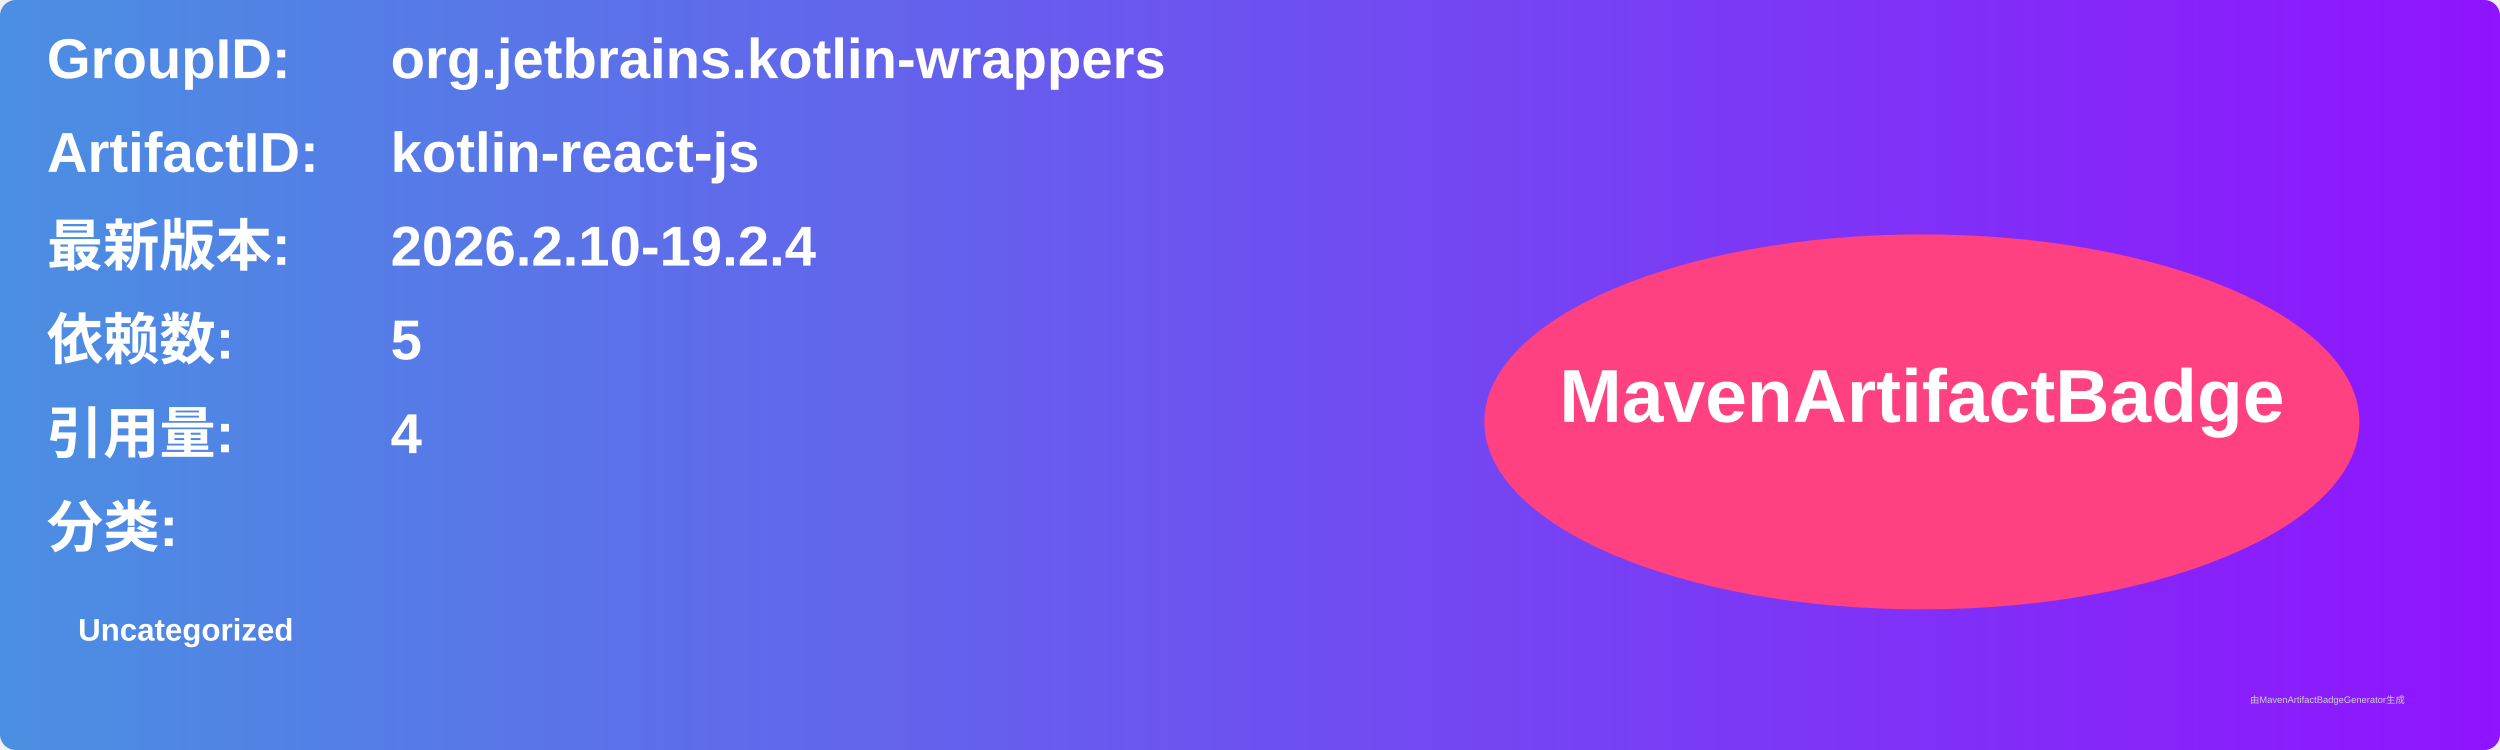
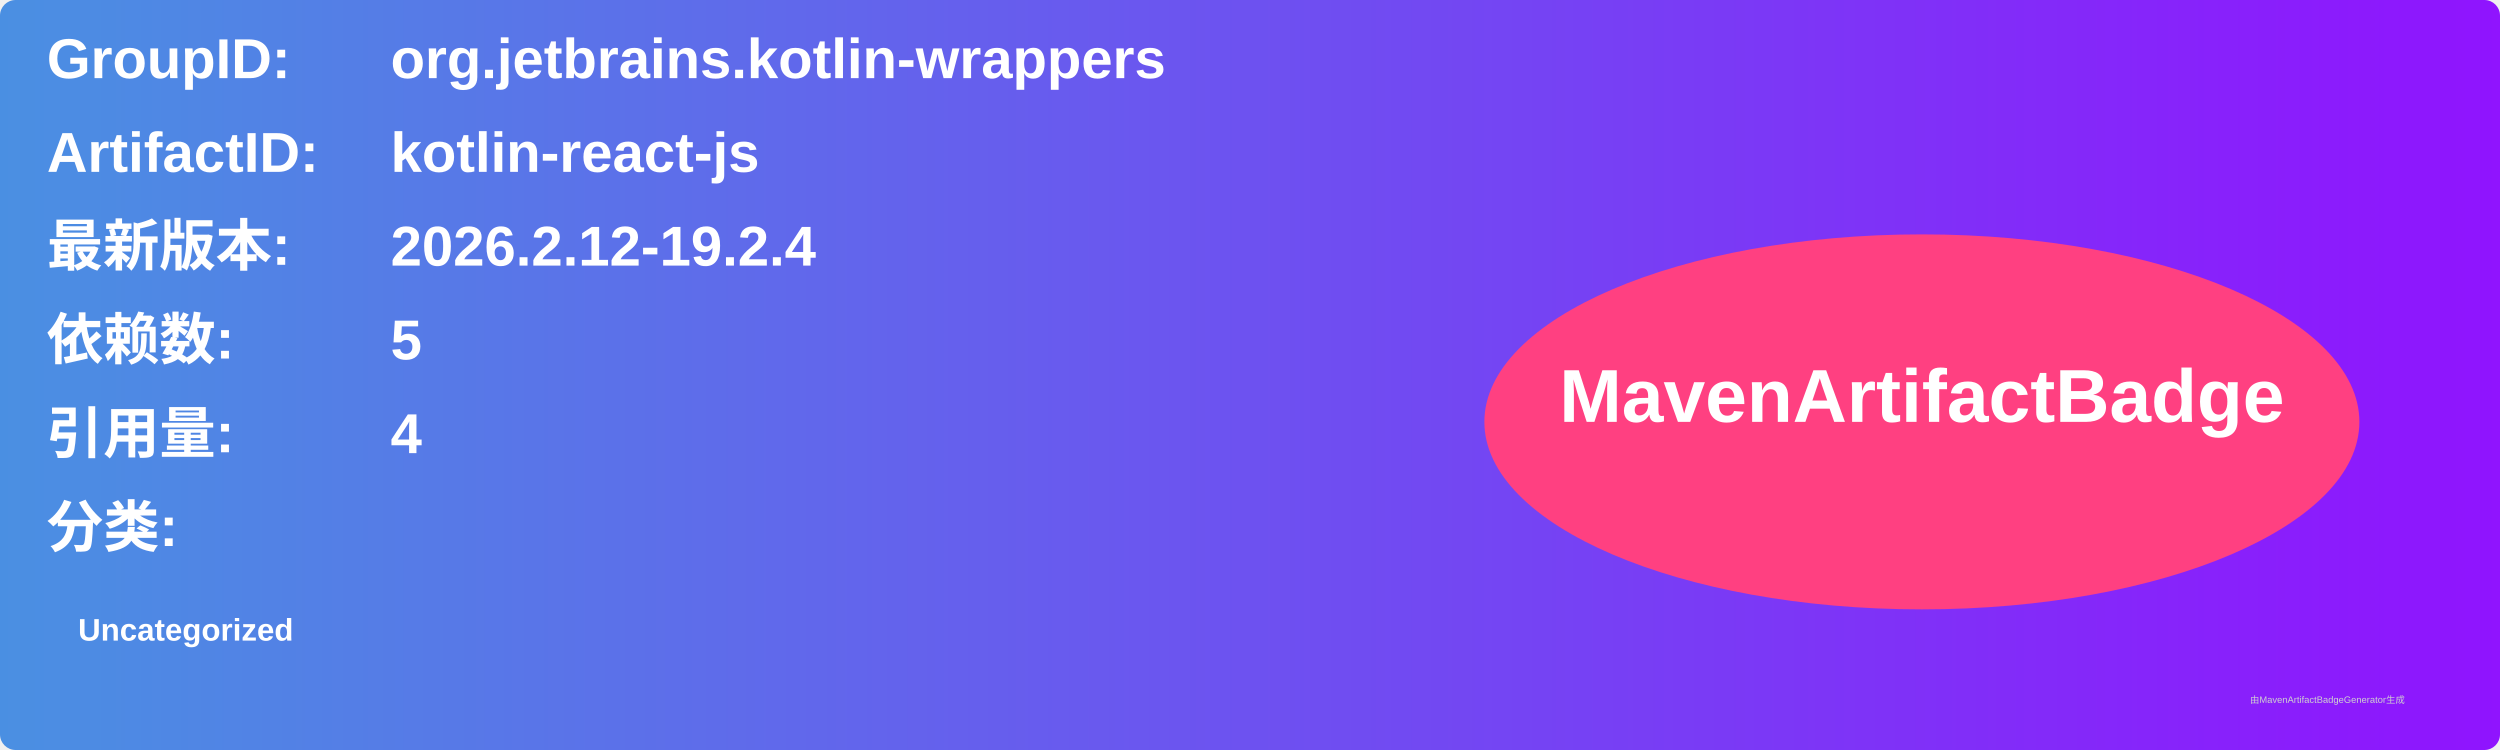
<svg xmlns="http://www.w3.org/2000/svg" width="800" height="240" viewBox="0 0 800 240">
  <linearGradient id="grad" x1="0%" y1="0%" x2="100%" y2="0%">
    <stop offset="0%" stop-color="#4a90e2" />
    <stop offset="100%" stop-color="#9013fe" />
  </linearGradient>
  <rect width="100%" height="100%" rx="5" ry="5" fill="url(#grad)" />
  <g transform="translate(15, 15)">
    <text x="0" y="10" font-family="Arial" font-size="18" fill="white" font-weight="bold" width="260">GroupID:</text>
    <text x="110" y="10" font-family="Arial" font-size="18" fill="white" font-weight="bold" width="460">org.jetbrains.kotlin-wrappers</text>
    <text x="0" y="40" font-family="Arial" font-size="18" fill="white" font-weight="bold" width="260">ArtifactID:</text>
    <text x="110" y="40" font-family="Arial" font-size="18" fill="white" font-weight="bold" width="460">kotlin-react-js</text>
    <text x="0" y="70" font-family="Arial" font-size="18" fill="white" font-weight="bold">最新版本:</text>
    <text x="110" y="70" font-family="Arial" font-size="18" fill="white" font-weight="bold">
-       <tspan font-weight="bold">2026.2.10-19.2.4</tspan>
+       <tspan font-weight="bold">2026.2.12-19.2.4</tspan>
    </text>
    <text x="0" y="100" font-family="Arial" font-size="18" fill="white" font-weight="bold">依赖数: </text>
    <text x="110" y="100" font-family="Arial" font-size="18" fill="white">
      <tspan font-weight="bold">5</tspan>
    </text>
    <text x="0" y="130" font-family="Arial" font-size="18" fill="white" font-weight="bold">引用量: </text>
    <text x="110" y="130" font-family="Arial" font-size="18" fill="white">
      <tspan font-weight="bold">4</tspan>
    </text>
    <text x="0" y="160" font-family="Arial" font-size="18" fill="white" font-weight="bold">分类:</text>
    <text x="10" y="190" font-family="Arial" font-size="10" fill="white">
      <tspan font-weight="bold">Uncategorized</tspan>
    </text>
    <ellipse cx="600" cy="120" rx="140" ry="60" fill="#ff4081" />
    <text x="600" y="120" text-anchor="middle" font-family="Arial" font-size="24" fill="white" font-weight="bold">MavenArtifactBadge</text>
  </g>
  <text x="720" y="225" font-family="Arial" font-size="3" fill="#d0d0d0">由MavenArtifactBadgeGenerator生成</text>
</svg>
